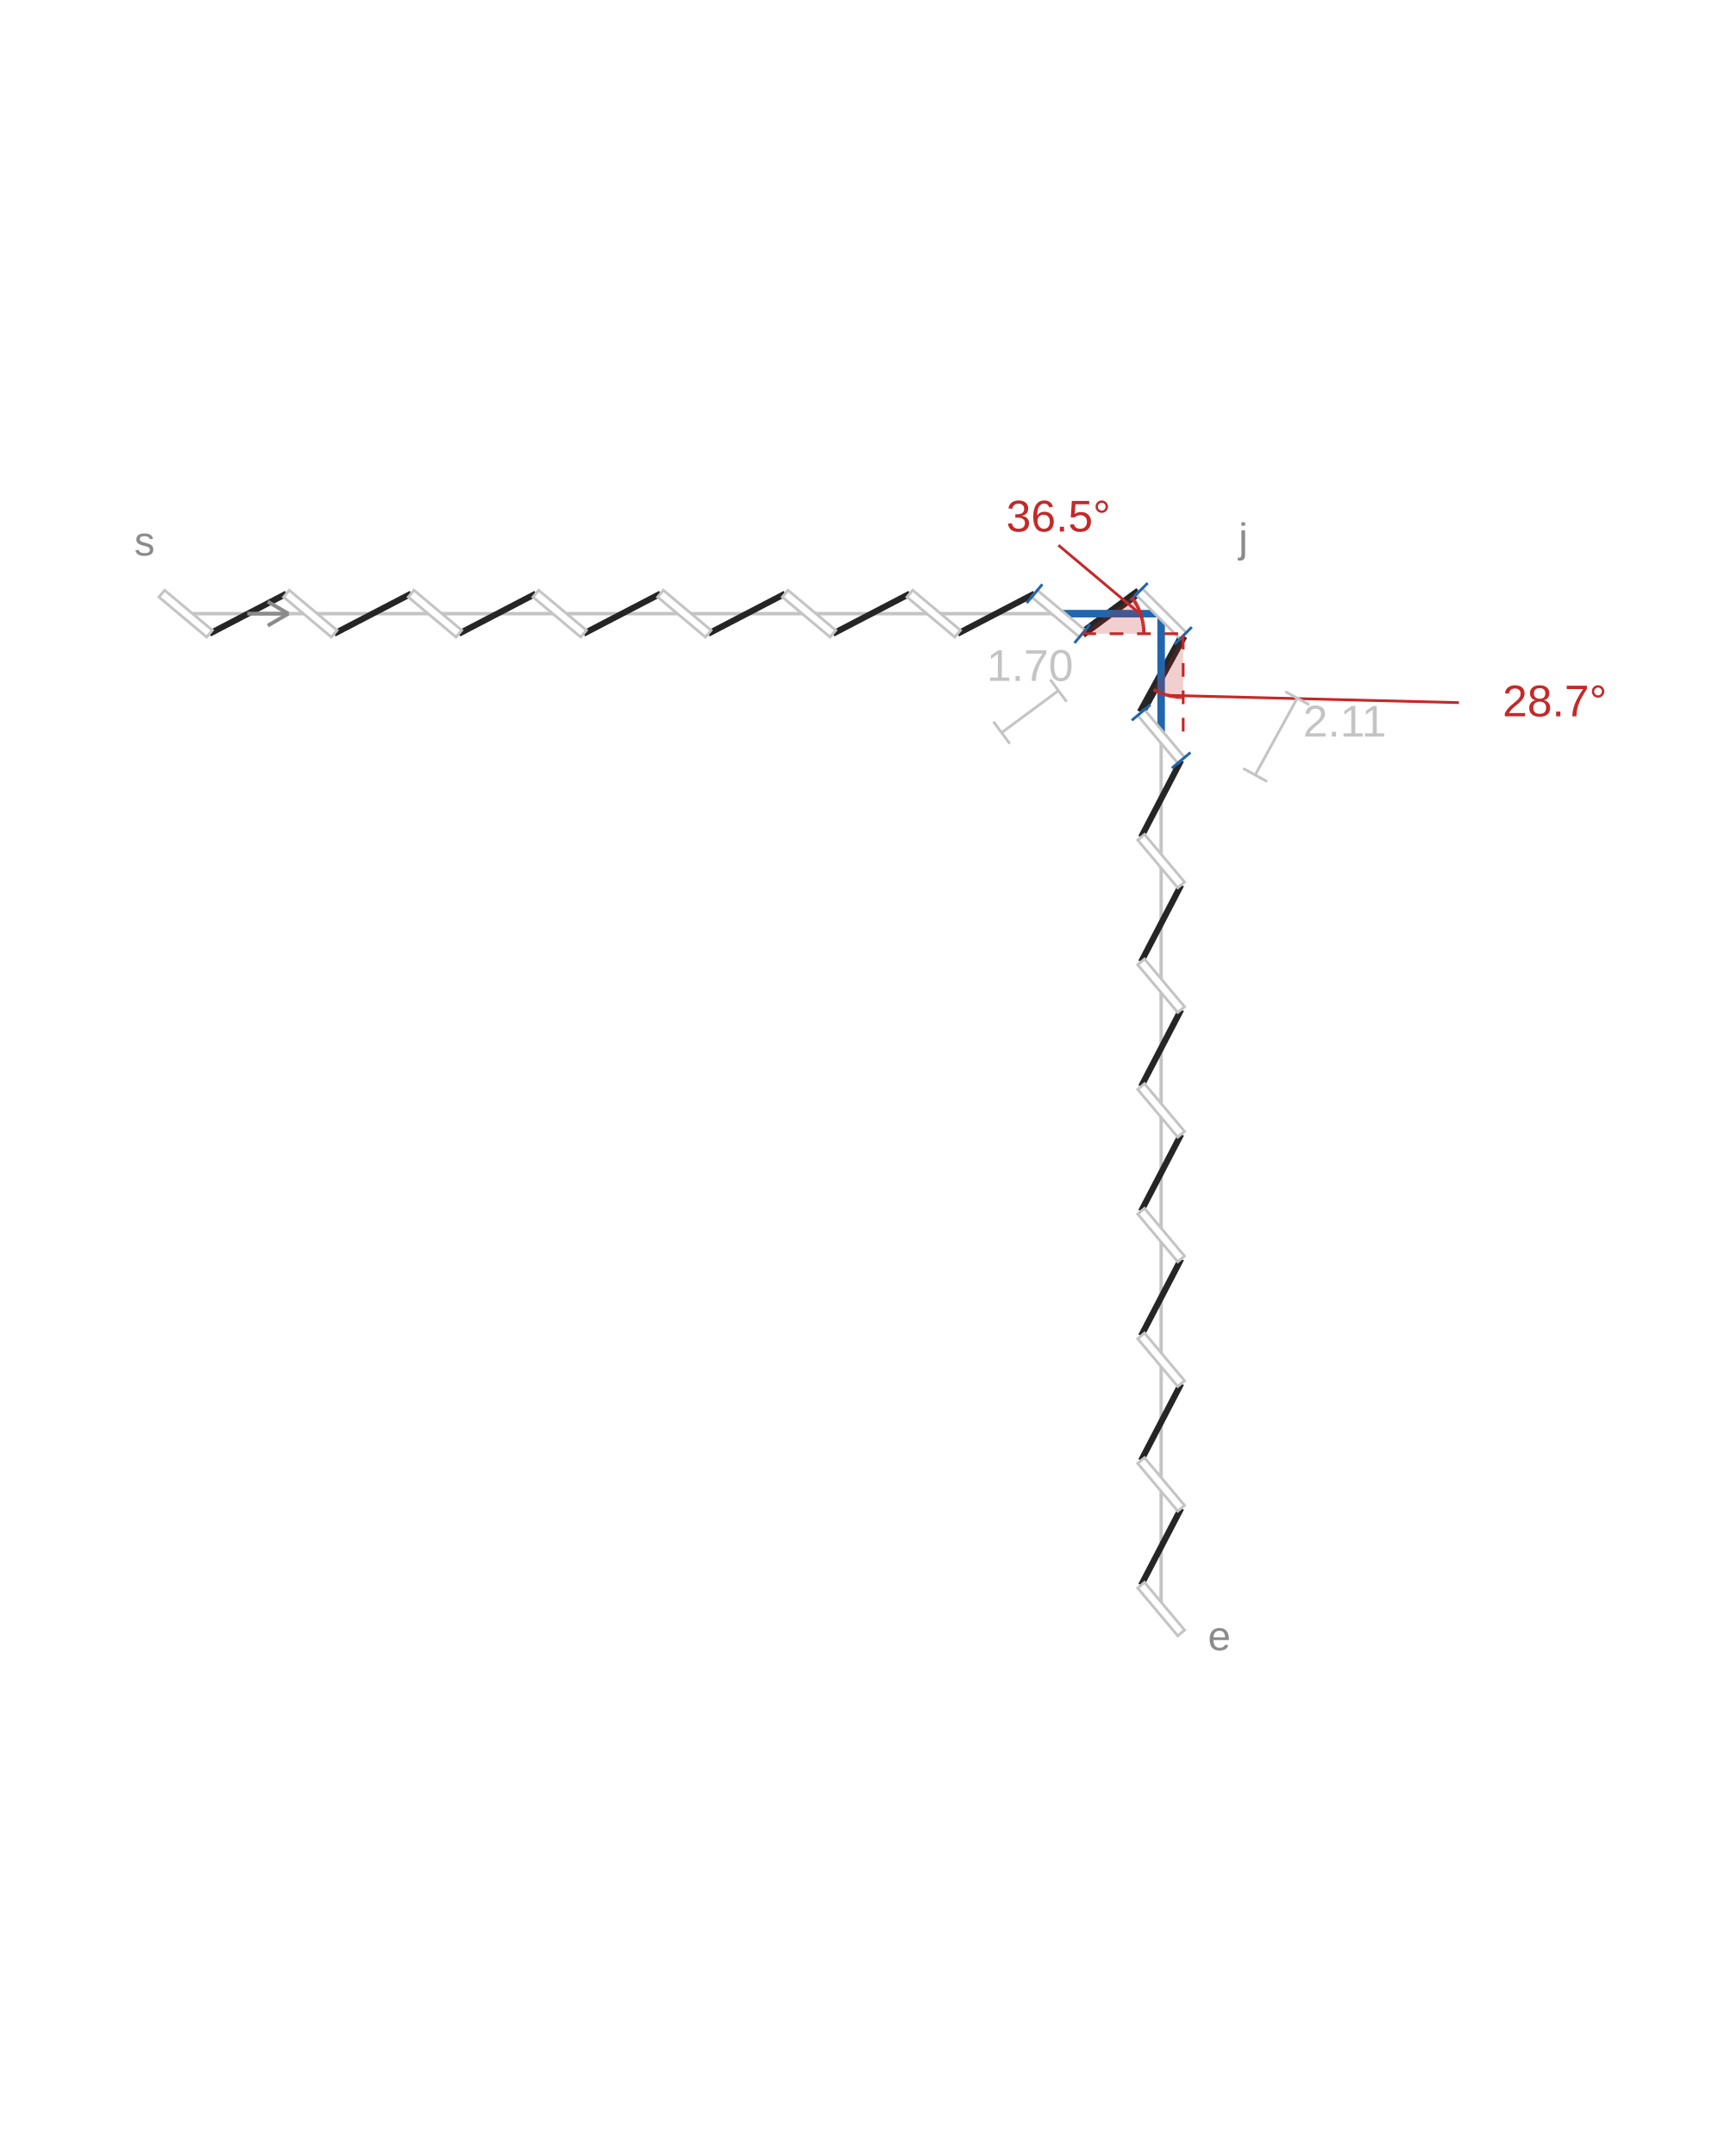
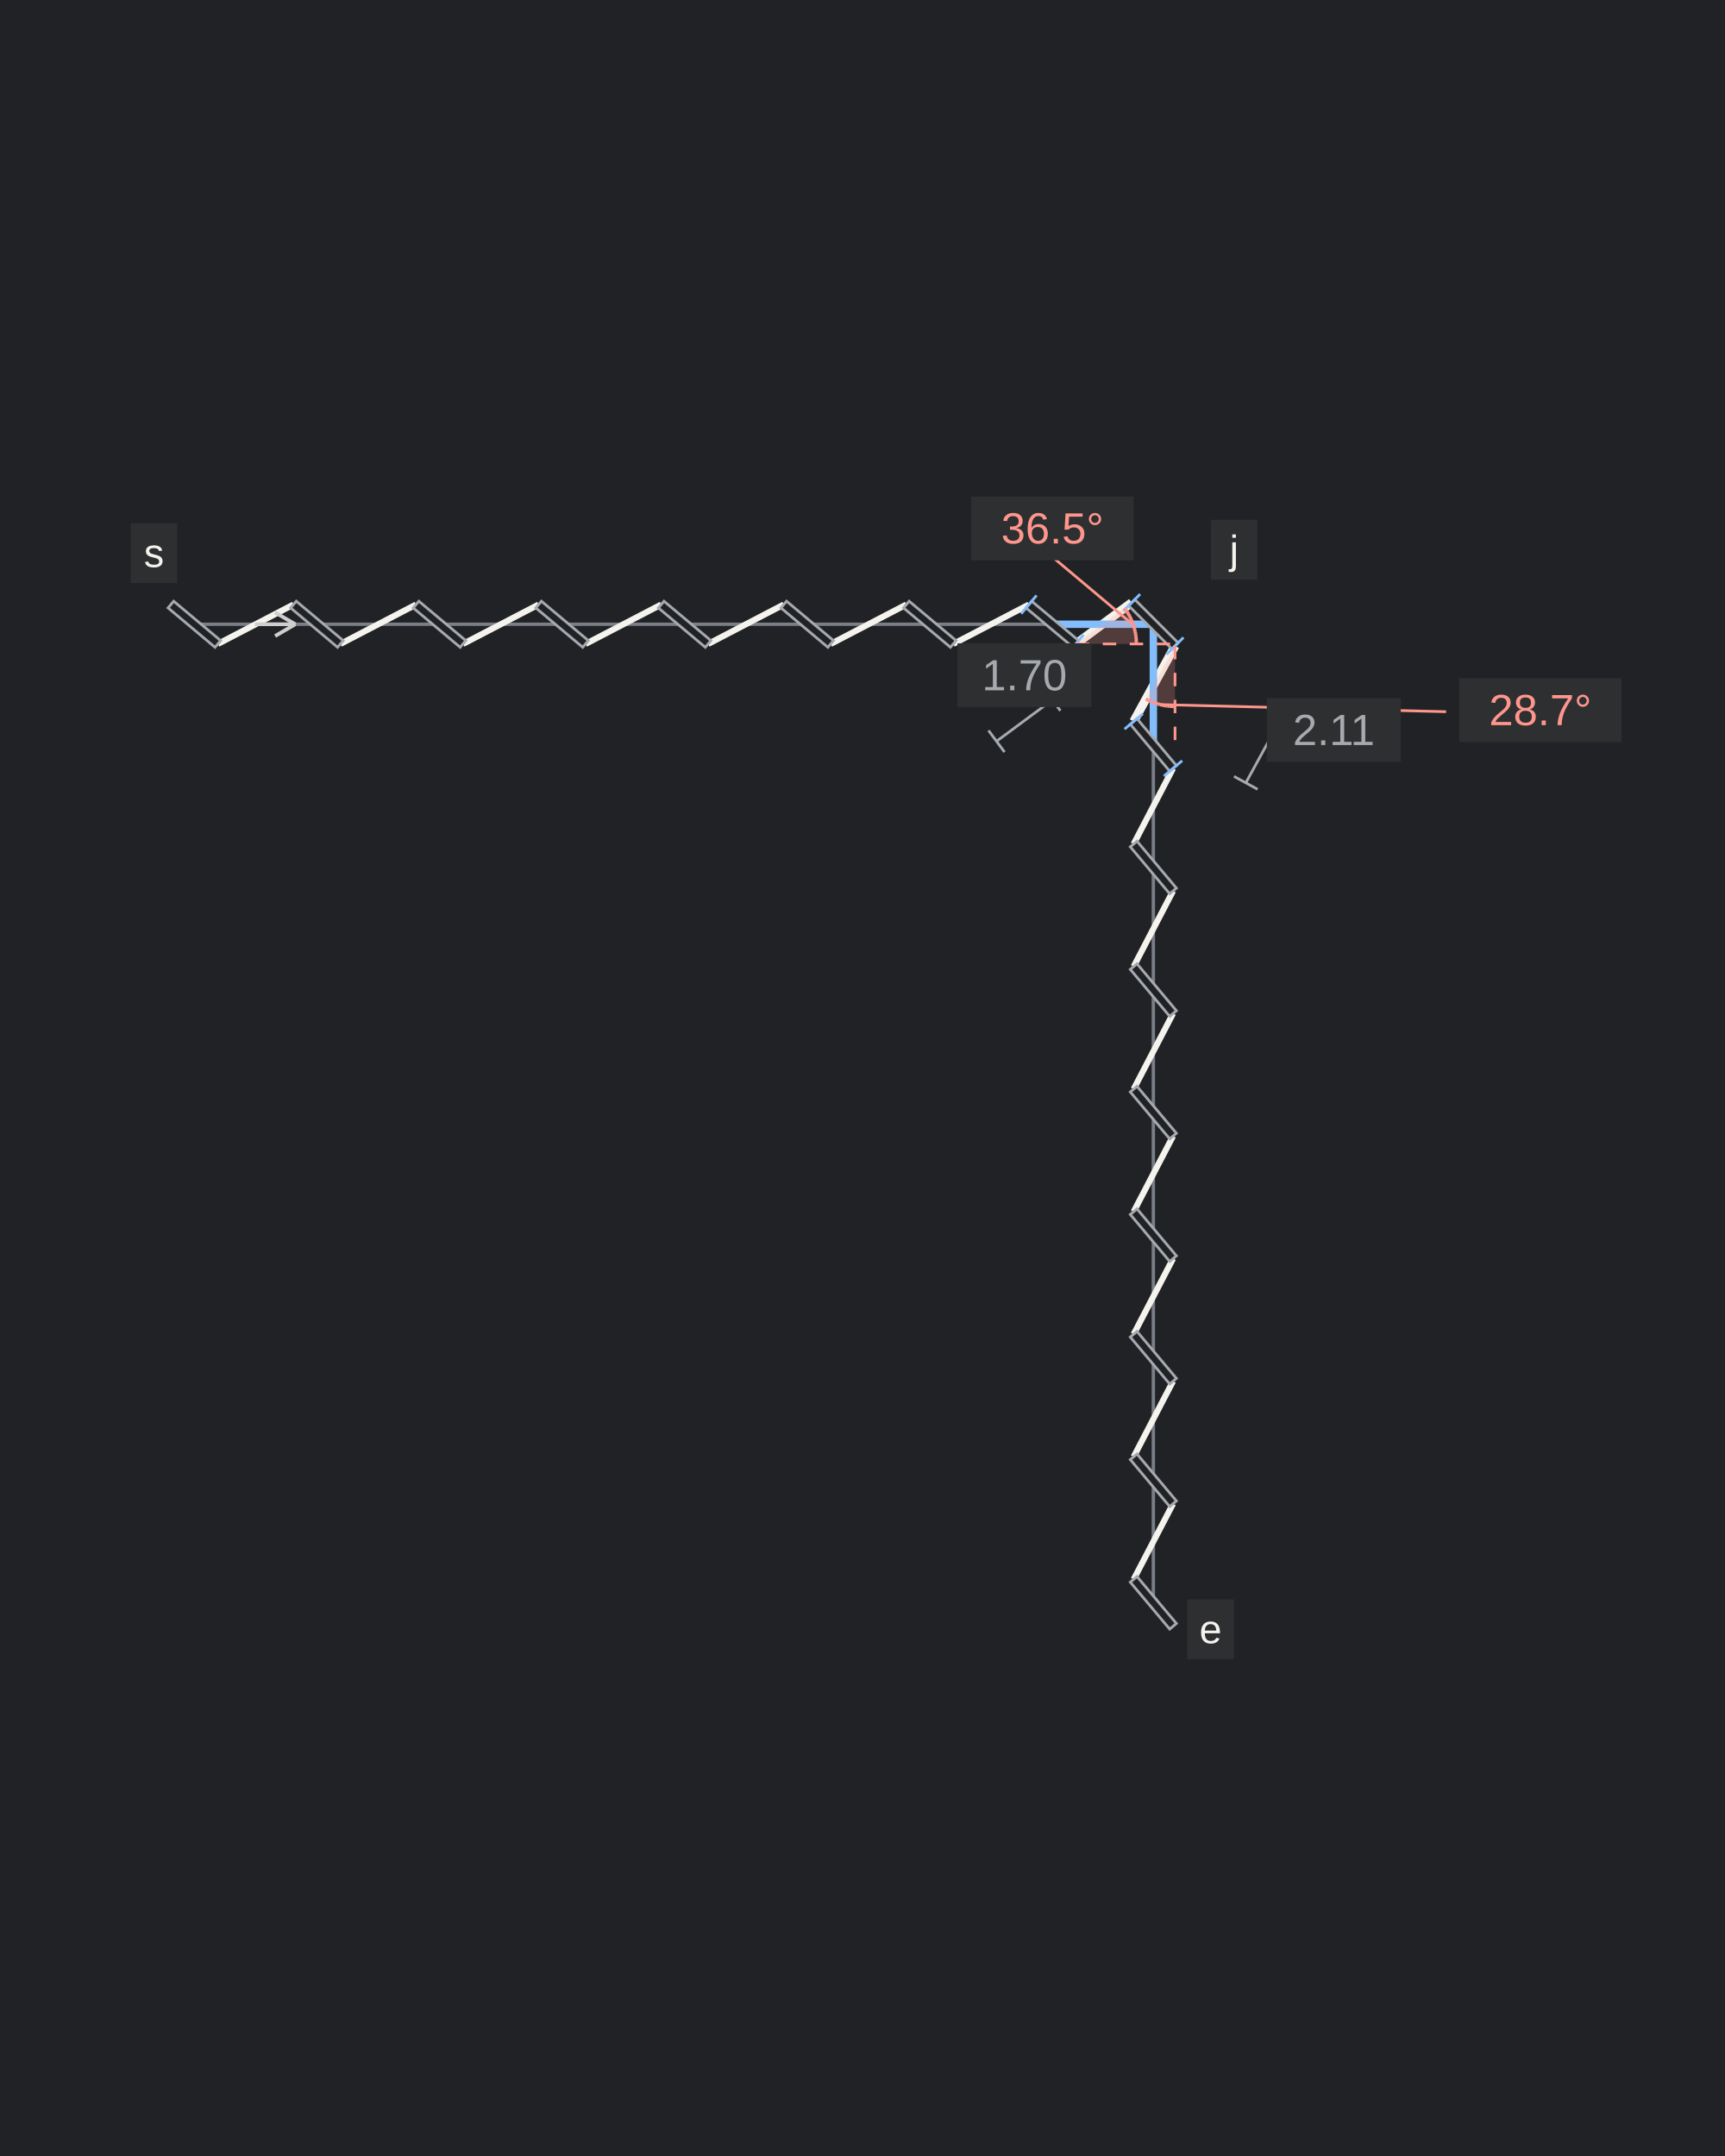
<svg xmlns="http://www.w3.org/2000/svg" width="600" height="750" viewBox="0 0 600 750" role="img" aria-labelledby="title description">
-   <rect width="100%" height="100%" fill="#FFFFFF" />
-   <g transform="translate(-84.24352 165.8515) scale(1.19053)">
-     <line class="guide" x1="125" y1="40" x2="410" y2="40" stroke="#C4C4C4" stroke-width="1" />
-     <line class="guide" x1="410" y1="40" x2="410" y2="330.854" stroke="#C4C4C4" stroke-width="1" />
-     <line class="thread" x1="131.976" y1="45.854" x2="154.451" y2="34.146" stroke="#252525" stroke-width="1.8" />
-     <line class="thread" x1="168.403" y1="45.854" x2="190.878" y2="34.146" stroke="#252525" stroke-width="1.8" />
-     <line class="thread" x1="204.83" y1="45.854" x2="227.304" y2="34.146" stroke="#252525" stroke-width="1.8" />
-     <line class="thread" x1="241.257" y1="45.854" x2="263.731" y2="34.146" stroke="#252525" stroke-width="1.8" />
-     <line class="thread" x1="277.684" y1="45.854" x2="300.158" y2="34.146" stroke="#252525" stroke-width="1.8" />
-     <line class="thread" x1="314.11" y1="45.854" x2="336.585" y2="34.146" stroke="#252525" stroke-width="1.8" />
-     <line class="thread" x1="350.537" y1="45.854" x2="373.012" y2="34.146" stroke="#252525" stroke-width="1.8" />
-     <line class="thread" x1="386.964" y1="45.854" x2="403.561" y2="33.561" stroke="#252525" stroke-width="2.6" />
-     <line class="thread" x1="416.439" y1="46.439" x2="404.146" y2="68.889" stroke="#252525" stroke-width="2.6" />
-     <line class="thread" x1="415.854" y1="82.842" x2="404.146" y2="105.316" stroke="#252525" stroke-width="1.8" />
-     <line class="thread" x1="415.854" y1="119.269" x2="404.146" y2="141.743" stroke="#252525" stroke-width="1.8" />
-     <line class="thread" x1="415.854" y1="155.696" x2="404.146" y2="178.17" stroke="#252525" stroke-width="1.8" />
-     <line class="thread" x1="415.854" y1="192.122" x2="404.146" y2="214.597" stroke="#252525" stroke-width="1.8" />
-     <line class="thread" x1="415.854" y1="228.549" x2="404.146" y2="251.024" stroke="#252525" stroke-width="1.8" />
-     <line class="thread" x1="415.854" y1="264.976" x2="404.146" y2="287.451" stroke="#252525" stroke-width="1.8" />
-     <line class="thread" x1="415.854" y1="301.403" x2="404.146" y2="323.878" stroke="#252525" stroke-width="1.8" />
-     <line class="slit" x1="118.024" y1="34.146" x2="131.976" y2="45.854" stroke="#FFFFFF" stroke-width="2.6" />
-     <polygon class="slit-outline" points="117.188,35.142 131.141,46.85 132.812,44.858 118.859,33.15" fill="#FFFFFF" stroke="#C4C4C4" stroke-width="0.8" />
-     <line class="slit" x1="154.451" y1="34.146" x2="168.403" y2="45.854" stroke="#FFFFFF" stroke-width="2.6" />
-     <polygon class="slit-outline" points="153.615,35.142 167.567,46.85 169.239,44.858 155.286,33.15" fill="#FFFFFF" stroke="#C4C4C4" stroke-width="0.8" />
-     <line class="slit" x1="190.878" y1="34.146" x2="204.83" y2="45.854" stroke="#FFFFFF" stroke-width="2.6" />
-     <polygon class="slit-outline" points="190.042,35.142 203.994,46.85 205.666,44.858 191.713,33.15" fill="#FFFFFF" stroke="#C4C4C4" stroke-width="0.8" />
-     <line class="slit" x1="227.304" y1="34.146" x2="241.257" y2="45.854" stroke="#FFFFFF" stroke-width="2.6" />
-     <polygon class="slit-outline" points="226.469,35.142 240.421,46.85 242.092,44.858 228.14,33.15" fill="#FFFFFF" stroke="#C4C4C4" stroke-width="0.8" />
-     <line class="slit" x1="263.731" y1="34.146" x2="277.684" y2="45.854" stroke="#FFFFFF" stroke-width="2.6" />
-     <polygon class="slit-outline" points="262.896,35.142 276.848,46.85 278.519,44.858 264.567,33.15" fill="#FFFFFF" stroke="#C4C4C4" stroke-width="0.8" />
-     <line class="slit" x1="300.158" y1="34.146" x2="314.11" y2="45.854" stroke="#FFFFFF" stroke-width="2.6" />
-     <polygon class="slit-outline" points="299.323,35.142 313.275,46.85 314.946,44.858 300.994,33.15" fill="#FFFFFF" stroke="#C4C4C4" stroke-width="0.8" />
-     <line class="slit" x1="336.585" y1="34.146" x2="350.537" y2="45.854" stroke="#FFFFFF" stroke-width="2.6" />
-     <polygon class="slit-outline" points="335.749,35.142 349.702,46.85 351.373,44.858 337.421,33.15" fill="#FFFFFF" stroke="#C4C4C4" stroke-width="0.8" />
-     <line class="adjusted-gap" x1="379.988" y1="40" x2="410" y2="40" stroke="#2166AC" stroke-width="2.2" />
-     <line class="slit" x1="373.012" y1="34.146" x2="386.964" y2="45.854" stroke="#FFFFFF" stroke-width="2.6" />
-     <polygon class="slit-outline" points="372.176,35.142 386.129,46.85 387.8,44.858 373.848,33.15" fill="#FFFFFF" stroke="#C4C4C4" stroke-width="0.8" />
-     <line class="adjustment-mark" x1="370.729" y1="36.867" x2="375.295" y2="31.426" stroke="#2166AC" stroke-width="0.8" />
-     <line class="adjustment-mark" x1="384.681" y1="48.574" x2="389.247" y2="43.133" stroke="#2166AC" stroke-width="0.8" />
-     <line class="slit" x1="404.146" y1="323.878" x2="415.854" y2="337.83" stroke="#FFFFFF" stroke-width="2.6" />
-     <polygon class="slit-outline" points="403.15,324.713 414.858,338.665 416.85,336.994 405.142,323.042" fill="#FFFFFF" stroke="#C4C4C4" stroke-width="0.8" />
-     <line class="slit" x1="404.146" y1="287.451" x2="415.854" y2="301.403" stroke="#FFFFFF" stroke-width="2.6" />
-     <polygon class="slit-outline" points="403.15,288.286 414.858,302.239 416.85,300.567 405.142,286.615" fill="#FFFFFF" stroke="#C4C4C4" stroke-width="0.8" />
-     <line class="slit" x1="404.146" y1="251.024" x2="415.854" y2="264.976" stroke="#FFFFFF" stroke-width="2.6" />
-     <polygon class="slit-outline" points="403.15,251.859 414.858,265.812 416.85,264.14 405.142,250.188" fill="#FFFFFF" stroke="#C4C4C4" stroke-width="0.8" />
-     <line class="slit" x1="404.146" y1="214.597" x2="415.854" y2="228.549" stroke="#FFFFFF" stroke-width="2.6" />
-     <polygon class="slit-outline" points="403.15,215.433 414.858,229.385 416.85,227.714 405.142,213.761" fill="#FFFFFF" stroke="#C4C4C4" stroke-width="0.8" />
-     <line class="slit" x1="404.146" y1="178.17" x2="415.854" y2="192.122" stroke="#FFFFFF" stroke-width="2.6" />
-     <polygon class="slit-outline" points="403.15,179.006 414.858,192.958 416.85,191.287 405.142,177.334" fill="#FFFFFF" stroke="#C4C4C4" stroke-width="0.8" />
-     <line class="slit" x1="404.146" y1="141.743" x2="415.854" y2="155.696" stroke="#FFFFFF" stroke-width="2.6" />
-     <polygon class="slit-outline" points="403.15,142.579 414.858,156.531 416.85,154.86 405.142,140.908" fill="#FFFFFF" stroke="#C4C4C4" stroke-width="0.8" />
-     <line class="slit" x1="404.146" y1="105.316" x2="415.854" y2="119.269" stroke="#FFFFFF" stroke-width="2.6" />
-     <polygon class="slit-outline" points="403.15,106.152 414.858,120.104 416.85,118.433 405.142,104.481" fill="#FFFFFF" stroke="#C4C4C4" stroke-width="0.8" />
-     <line class="adjusted-gap" x1="410" y1="75.866" x2="410" y2="40" stroke="#2166AC" stroke-width="2.2" />
-     <line class="slit" x1="404.146" y1="68.889" x2="415.854" y2="82.842" stroke="#FFFFFF" stroke-width="2.6" />
-     <polygon class="slit-outline" points="403.15,69.725 414.858,83.677 416.85,82.006 405.142,68.054" fill="#FFFFFF" stroke="#C4C4C4" stroke-width="0.8" />
-     <line class="adjustment-mark" x1="401.426" y1="71.172" x2="406.867" y2="66.607" stroke="#2166AC" stroke-width="0.8" />
-     <line class="adjustment-mark" x1="413.133" y1="85.125" x2="418.574" y2="80.559" stroke="#2166AC" stroke-width="0.8" />
-     <line class="slit" x1="403.561" y1="33.561" x2="416.439" y2="46.439" stroke="#FFFFFF" stroke-width="2.6" />
-     <polygon class="slit-outline" points="402.641,34.48 415.52,47.359 417.359,45.52 404.48,32.641" fill="#FFFFFF" stroke="#C4C4C4" stroke-width="0.8" />
-     <line class="adjustment-mark" x1="401.049" y1="36.072" x2="406.072" y2="31.049" stroke="#2166AC" stroke-width="0.8" />
-     <line class="adjustment-mark" x1="413.928" y1="48.951" x2="418.951" y2="43.928" stroke="#2166AC" stroke-width="0.8" />
-     <text class="notation-start" x="113" y="23" text-anchor="middle" font-family="Arial,sans-serif" font-size="12" fill="#8B8B8B">s</text>
-     <line class="direction" x1="143" y1="40" x2="155" y2="40" stroke="#8B8B8B" stroke-width="1.1" />
-     <line class="direction" x1="155" y1="40" x2="149" y2="36.5" stroke="#8B8B8B" stroke-width="1.1" />
-     <line class="direction" x1="155" y1="40" x2="149" y2="43.5" stroke="#8B8B8B" stroke-width="1.1" />
-     <text class="notation-end" x="427" y="342.854" text-anchor="middle" font-family="Arial,sans-serif" font-size="12" fill="#8B8B8B">e</text>
-     <text class="notation-junction" x="434" y="22" text-anchor="middle" font-family="Arial,sans-serif" font-size="12" fill="#8B8B8B">j</text>
-     <polygon class="angle-wedge" points="386.964,45.854 404.964,45.854 404.95,45.137 404.907,44.421 404.836,43.707 404.736,42.997 404.608,42.291 404.452,41.591 404.269,40.898 404.057,40.213 403.819,39.536 403.554,38.87 403.263,38.214 402.945,37.571 402.603,36.941 402.235,36.325 401.844,35.725 401.428,35.14" fill="#C62828" fill-opacity="0.22" />
-     <line class="angle-reference" x1="386.964" y1="45.854" x2="414.964" y2="45.854" stroke="#C62828" stroke-width="0.8" stroke-dasharray="4 4" />
-     <line class="thread-angle" x1="404.964" y1="45.854" x2="404.95" y2="45.137" stroke="#C62828" stroke-width="1" />
-     <line class="thread-angle" x1="404.95" y1="45.137" x2="404.907" y2="44.421" stroke="#C62828" stroke-width="1" />
-     <line class="thread-angle" x1="404.907" y1="44.421" x2="404.836" y2="43.707" stroke="#C62828" stroke-width="1" />
-     <line class="thread-angle" x1="404.836" y1="43.707" x2="404.736" y2="42.997" stroke="#C62828" stroke-width="1" />
-     <line class="thread-angle" x1="404.736" y1="42.997" x2="404.608" y2="42.291" stroke="#C62828" stroke-width="1" />
-     <line class="thread-angle" x1="404.608" y1="42.291" x2="404.452" y2="41.591" stroke="#C62828" stroke-width="1" />
-     <line class="thread-angle" x1="404.452" y1="41.591" x2="404.269" y2="40.898" stroke="#C62828" stroke-width="1" />
-     <line class="thread-angle" x1="404.269" y1="40.898" x2="404.057" y2="40.213" stroke="#C62828" stroke-width="1" />
-     <line class="thread-angle" x1="404.057" y1="40.213" x2="403.819" y2="39.536" stroke="#C62828" stroke-width="1" />
-     <line class="thread-angle" x1="403.819" y1="39.536" x2="403.554" y2="38.87" stroke="#C62828" stroke-width="1" />
-     <line class="thread-angle" x1="403.554" y1="38.87" x2="403.263" y2="38.214" stroke="#C62828" stroke-width="1" />
-     <line class="thread-angle" x1="403.263" y1="38.214" x2="402.945" y2="37.571" stroke="#C62828" stroke-width="1" />
-     <line class="thread-angle" x1="402.945" y1="37.571" x2="402.603" y2="36.941" stroke="#C62828" stroke-width="1" />
-     <line class="thread-angle" x1="402.603" y1="36.941" x2="402.235" y2="36.325" stroke="#C62828" stroke-width="1" />
-     <line class="thread-angle" x1="402.235" y1="36.325" x2="401.844" y2="35.725" stroke="#C62828" stroke-width="1" />
-     <line class="thread-angle" x1="401.844" y1="35.725" x2="401.428" y2="35.14" stroke="#C62828" stroke-width="1" />
-     <line class="angle-leader" x1="380" y1="20" x2="404.057" y2="40.213" stroke="#C62828" stroke-width="0.8" />
-     <text class="thread-angle-value" x="380" y="16" text-anchor="middle" font-family="Arial,sans-serif" font-size="13" fill="#C62828">36.5°</text>
-     <polygon class="angle-wedge" points="416.439,46.439 416.439,64.439 415.876,64.431 415.313,64.404 414.751,64.36 414.191,64.298 413.633,64.219 413.078,64.123 412.526,64.009 411.978,63.878 411.434,63.729 410.895,63.564 410.362,63.382 409.834,63.184 409.313,62.969 408.799,62.738 408.293,62.49 407.794,62.227" fill="#C62828" fill-opacity="0.22" />
-     <line class="angle-reference" x1="416.439" y1="46.439" x2="416.439" y2="74.439" stroke="#C62828" stroke-width="0.8" stroke-dasharray="4 4" />
-     <line class="thread-angle" x1="416.439" y1="64.439" x2="415.876" y2="64.431" stroke="#C62828" stroke-width="1" />
-     <line class="thread-angle" x1="415.876" y1="64.431" x2="415.313" y2="64.404" stroke="#C62828" stroke-width="1" />
-     <line class="thread-angle" x1="415.313" y1="64.404" x2="414.751" y2="64.36" stroke="#C62828" stroke-width="1" />
-     <line class="thread-angle" x1="414.751" y1="64.36" x2="414.191" y2="64.298" stroke="#C62828" stroke-width="1" />
-     <line class="thread-angle" x1="414.191" y1="64.298" x2="413.633" y2="64.219" stroke="#C62828" stroke-width="1" />
-     <line class="thread-angle" x1="413.633" y1="64.219" x2="413.078" y2="64.123" stroke="#C62828" stroke-width="1" />
-     <line class="thread-angle" x1="413.078" y1="64.123" x2="412.526" y2="64.009" stroke="#C62828" stroke-width="1" />
-     <line class="thread-angle" x1="412.526" y1="64.009" x2="411.978" y2="63.878" stroke="#C62828" stroke-width="1" />
-     <line class="thread-angle" x1="411.978" y1="63.878" x2="411.434" y2="63.729" stroke="#C62828" stroke-width="1" />
-     <line class="thread-angle" x1="411.434" y1="63.729" x2="410.895" y2="63.564" stroke="#C62828" stroke-width="1" />
-     <line class="thread-angle" x1="410.895" y1="63.564" x2="410.362" y2="63.382" stroke="#C62828" stroke-width="1" />
-     <line class="thread-angle" x1="410.362" y1="63.382" x2="409.834" y2="63.184" stroke="#C62828" stroke-width="1" />
-     <line class="thread-angle" x1="409.834" y1="63.184" x2="409.313" y2="62.969" stroke="#C62828" stroke-width="1" />
-     <line class="thread-angle" x1="409.313" y1="62.969" x2="408.799" y2="62.738" stroke="#C62828" stroke-width="1" />
-     <line class="thread-angle" x1="408.799" y1="62.738" x2="408.293" y2="62.49" stroke="#C62828" stroke-width="1" />
-     <line class="thread-angle" x1="408.293" y1="62.49" x2="407.794" y2="62.227" stroke="#C62828" stroke-width="1" />
-     <line class="angle-leader" x1="497" y1="66" x2="411.978" y2="63.878" stroke="#C62828" stroke-width="0.8" />
-     <text class="thread-angle-value" x="525" y="70" text-anchor="middle" font-family="Arial,sans-serif" font-size="13" fill="#C62828">28.7°</text>
-     <line class="thread-length-dimension" x1="363.392" y1="74.782" x2="379.988" y2="62.489" stroke="#C4C4C4" stroke-width="0.8" />
-     <line class="thread-length-dimension" x1="365.773" y1="77.996" x2="361.011" y2="71.568" stroke="#C4C4C4" stroke-width="0.8" />
-     <line class="thread-length-dimension" x1="382.369" y1="65.703" x2="377.607" y2="59.275" stroke="#C4C4C4" stroke-width="0.8" />
-     <text class="thread-length-value" x="371.69" y="59.636" text-anchor="middle" font-family="Arial,sans-serif" font-size="13" fill="#C4C4C4">1.70</text>
-     <line class="thread-length-dimension" x1="449.77" y1="64.69" x2="437.477" y2="87.14" stroke="#C4C4C4" stroke-width="0.8" />
-     <line class="thread-length-dimension" x1="446.261" y1="62.769" x2="453.278" y2="66.611" stroke="#C4C4C4" stroke-width="0.8" />
-     <line class="thread-length-dimension" x1="433.968" y1="85.219" x2="440.985" y2="89.061" stroke="#C4C4C4" stroke-width="0.8" />
-     <text class="thread-length-value" x="463.623" y="75.915" text-anchor="middle" font-family="Arial,sans-serif" font-size="13" fill="#C4C4C4">2.11</text>
+   <rect width="100%" height="100%" fill="#202225" />
+   <g transform="translate(-78.69992 170.3375) scale(1.170407)">
+     <line class="guide" x1="125" y1="40" x2="410" y2="40" stroke="#797E87" stroke-width="1" />
+     <line class="guide" x1="410" y1="40" x2="410" y2="330.854" stroke="#797E87" stroke-width="1" />
+     <line class="thread" x1="131.976" y1="45.854" x2="154.451" y2="34.146" stroke="#F5F3ED" stroke-width="1.8" />
+     <line class="thread" x1="168.403" y1="45.854" x2="190.878" y2="34.146" stroke="#F5F3ED" stroke-width="1.8" />
+     <line class="thread" x1="204.83" y1="45.854" x2="227.304" y2="34.146" stroke="#F5F3ED" stroke-width="1.8" />
+     <line class="thread" x1="241.257" y1="45.854" x2="263.731" y2="34.146" stroke="#F5F3ED" stroke-width="1.8" />
+     <line class="thread" x1="277.684" y1="45.854" x2="300.158" y2="34.146" stroke="#F5F3ED" stroke-width="1.8" />
+     <line class="thread" x1="314.11" y1="45.854" x2="336.585" y2="34.146" stroke="#F5F3ED" stroke-width="1.8" />
+     <line class="thread" x1="350.537" y1="45.854" x2="373.012" y2="34.146" stroke="#F5F3ED" stroke-width="1.8" />
+     <line class="thread" x1="386.964" y1="45.854" x2="403.561" y2="33.561" stroke="#F5F3ED" stroke-width="2.6" />
+     <line class="thread" x1="416.439" y1="46.439" x2="404.146" y2="68.889" stroke="#F5F3ED" stroke-width="2.6" />
+     <line class="thread" x1="415.854" y1="82.842" x2="404.146" y2="105.316" stroke="#F5F3ED" stroke-width="1.8" />
+     <line class="thread" x1="415.854" y1="119.269" x2="404.146" y2="141.743" stroke="#F5F3ED" stroke-width="1.8" />
+     <line class="thread" x1="415.854" y1="155.696" x2="404.146" y2="178.17" stroke="#F5F3ED" stroke-width="1.8" />
+     <line class="thread" x1="415.854" y1="192.122" x2="404.146" y2="214.597" stroke="#F5F3ED" stroke-width="1.8" />
+     <line class="thread" x1="415.854" y1="228.549" x2="404.146" y2="251.024" stroke="#F5F3ED" stroke-width="1.8" />
+     <line class="thread" x1="415.854" y1="264.976" x2="404.146" y2="287.451" stroke="#F5F3ED" stroke-width="1.8" />
+     <line class="thread" x1="415.854" y1="301.403" x2="404.146" y2="323.878" stroke="#F5F3ED" stroke-width="1.8" />
+     <line class="slit" x1="118.024" y1="34.146" x2="131.976" y2="45.854" stroke="#202225" stroke-width="2.6" />
+     <polygon class="slit-outline" points="117.188,35.142 131.141,46.85 132.812,44.858 118.859,33.15" fill="#202225" stroke="#A6A9AE" stroke-width="0.8" />
+     <line class="slit" x1="154.451" y1="34.146" x2="168.403" y2="45.854" stroke="#202225" stroke-width="2.6" />
+     <polygon class="slit-outline" points="153.615,35.142 167.567,46.85 169.239,44.858 155.286,33.15" fill="#202225" stroke="#A6A9AE" stroke-width="0.8" />
+     <line class="slit" x1="190.878" y1="34.146" x2="204.83" y2="45.854" stroke="#202225" stroke-width="2.6" />
+     <polygon class="slit-outline" points="190.042,35.142 203.994,46.85 205.666,44.858 191.713,33.15" fill="#202225" stroke="#A6A9AE" stroke-width="0.8" />
+     <line class="slit" x1="227.304" y1="34.146" x2="241.257" y2="45.854" stroke="#202225" stroke-width="2.6" />
+     <polygon class="slit-outline" points="226.469,35.142 240.421,46.85 242.092,44.858 228.14,33.15" fill="#202225" stroke="#A6A9AE" stroke-width="0.8" />
+     <line class="slit" x1="263.731" y1="34.146" x2="277.684" y2="45.854" stroke="#202225" stroke-width="2.6" />
+     <polygon class="slit-outline" points="262.896,35.142 276.848,46.85 278.519,44.858 264.567,33.15" fill="#202225" stroke="#A6A9AE" stroke-width="0.8" />
+     <line class="slit" x1="300.158" y1="34.146" x2="314.11" y2="45.854" stroke="#202225" stroke-width="2.6" />
+     <polygon class="slit-outline" points="299.323,35.142 313.275,46.85 314.946,44.858 300.994,33.15" fill="#202225" stroke="#A6A9AE" stroke-width="0.8" />
+     <line class="slit" x1="336.585" y1="34.146" x2="350.537" y2="45.854" stroke="#202225" stroke-width="2.6" />
+     <polygon class="slit-outline" points="335.749,35.142 349.702,46.85 351.373,44.858 337.421,33.15" fill="#202225" stroke="#A6A9AE" stroke-width="0.8" />
+     <line class="adjusted-gap" x1="379.988" y1="40" x2="410" y2="40" stroke="#83BDFC" stroke-width="2.2" />
+     <line class="slit" x1="373.012" y1="34.146" x2="386.964" y2="45.854" stroke="#202225" stroke-width="2.6" />
+     <polygon class="slit-outline" points="372.176,35.142 386.129,46.85 387.8,44.858 373.848,33.15" fill="#202225" stroke="#A6A9AE" stroke-width="0.8" />
+     <line class="adjustment-mark" x1="370.729" y1="36.867" x2="375.295" y2="31.426" stroke="#83BDFC" stroke-width="0.8" />
+     <line class="adjustment-mark" x1="384.681" y1="48.574" x2="389.247" y2="43.133" stroke="#83BDFC" stroke-width="0.8" />
+     <line class="slit" x1="404.146" y1="323.878" x2="415.854" y2="337.83" stroke="#202225" stroke-width="2.6" />
+     <polygon class="slit-outline" points="403.15,324.713 414.858,338.665 416.85,336.994 405.142,323.042" fill="#202225" stroke="#A6A9AE" stroke-width="0.8" />
+     <line class="slit" x1="404.146" y1="287.451" x2="415.854" y2="301.403" stroke="#202225" stroke-width="2.6" />
+     <polygon class="slit-outline" points="403.15,288.286 414.858,302.239 416.85,300.567 405.142,286.615" fill="#202225" stroke="#A6A9AE" stroke-width="0.8" />
+     <line class="slit" x1="404.146" y1="251.024" x2="415.854" y2="264.976" stroke="#202225" stroke-width="2.6" />
+     <polygon class="slit-outline" points="403.15,251.859 414.858,265.812 416.85,264.14 405.142,250.188" fill="#202225" stroke="#A6A9AE" stroke-width="0.8" />
+     <line class="slit" x1="404.146" y1="214.597" x2="415.854" y2="228.549" stroke="#202225" stroke-width="2.6" />
+     <polygon class="slit-outline" points="403.15,215.433 414.858,229.385 416.85,227.714 405.142,213.761" fill="#202225" stroke="#A6A9AE" stroke-width="0.8" />
+     <line class="slit" x1="404.146" y1="178.17" x2="415.854" y2="192.122" stroke="#202225" stroke-width="2.6" />
+     <polygon class="slit-outline" points="403.15,179.006 414.858,192.958 416.85,191.287 405.142,177.334" fill="#202225" stroke="#A6A9AE" stroke-width="0.8" />
+     <line class="slit" x1="404.146" y1="141.743" x2="415.854" y2="155.696" stroke="#202225" stroke-width="2.6" />
+     <polygon class="slit-outline" points="403.15,142.579 414.858,156.531 416.85,154.86 405.142,140.908" fill="#202225" stroke="#A6A9AE" stroke-width="0.8" />
+     <line class="slit" x1="404.146" y1="105.316" x2="415.854" y2="119.269" stroke="#202225" stroke-width="2.6" />
+     <polygon class="slit-outline" points="403.15,106.152 414.858,120.104 416.85,118.433 405.142,104.481" fill="#202225" stroke="#A6A9AE" stroke-width="0.8" />
+     <line class="adjusted-gap" x1="410" y1="75.866" x2="410" y2="40" stroke="#83BDFC" stroke-width="2.2" />
+     <line class="slit" x1="404.146" y1="68.889" x2="415.854" y2="82.842" stroke="#202225" stroke-width="2.6" />
+     <polygon class="slit-outline" points="403.15,69.725 414.858,83.677 416.85,82.006 405.142,68.054" fill="#202225" stroke="#A6A9AE" stroke-width="0.8" />
+     <line class="adjustment-mark" x1="401.426" y1="71.172" x2="406.867" y2="66.607" stroke="#83BDFC" stroke-width="0.8" />
+     <line class="adjustment-mark" x1="413.133" y1="85.125" x2="418.574" y2="80.559" stroke="#83BDFC" stroke-width="0.8" />
+     <line class="slit" x1="403.561" y1="33.561" x2="416.439" y2="46.439" stroke="#202225" stroke-width="2.6" />
+     <polygon class="slit-outline" points="402.641,34.48 415.52,47.359 417.359,45.52 404.48,32.641" fill="#202225" stroke="#A6A9AE" stroke-width="0.8" />
+     <line class="adjustment-mark" x1="401.049" y1="36.072" x2="406.072" y2="31.049" stroke="#83BDFC" stroke-width="0.8" />
+     <line class="adjustment-mark" x1="413.928" y1="48.951" x2="418.951" y2="43.928" stroke="#83BDFC" stroke-width="0.8" />
+     <rect class="label-background" x="106.1" y="9.96" width="13.8" height="17.8" fill="#2D2F31" />
+     <text class="notation-start" x="113" y="23" text-anchor="middle" font-family="Arial" font-size="12" fill="#F5F3ED">s</text>
+     <line class="direction" x1="143" y1="40" x2="155" y2="40" stroke="#CECECE" stroke-width="1.1" />
+     <line class="direction" x1="155" y1="40" x2="149" y2="36.5" stroke="#CECECE" stroke-width="1.1" />
+     <line class="direction" x1="155" y1="40" x2="149" y2="43.5" stroke="#CECECE" stroke-width="1.1" />
+     <rect class="label-background" x="420.1" y="329.814" width="13.8" height="17.8" fill="#2D2F31" />
+     <text class="notation-end" x="427" y="342.854" text-anchor="middle" font-family="Arial" font-size="12" fill="#F5F3ED">e</text>
+     <rect class="label-background" x="427.1" y="8.96" width="13.8" height="17.8" fill="#2D2F31" />
+     <text class="notation-junction" x="434" y="22" text-anchor="middle" font-family="Arial" font-size="12" fill="#F5F3ED">j</text>
+     <polygon class="angle-wedge" points="386.964,45.854 404.964,45.854 404.95,45.137 404.907,44.421 404.836,43.707 404.736,42.997 404.608,42.291 404.452,41.591 404.269,40.898 404.057,40.213 403.819,39.536 403.554,38.87 403.263,38.214 402.945,37.571 402.603,36.941 402.235,36.325 401.844,35.725 401.428,35.14" fill="#FF968C" fill-opacity="0.22" />
+     <line class="angle-reference" x1="386.964" y1="45.854" x2="414.964" y2="45.854" stroke="#FF968C" stroke-width="0.8" stroke-dasharray="4 4" />
+     <line class="thread-angle" x1="404.964" y1="45.854" x2="404.95" y2="45.137" stroke="#FF968C" stroke-width="1" />
+     <line class="thread-angle" x1="404.95" y1="45.137" x2="404.907" y2="44.421" stroke="#FF968C" stroke-width="1" />
+     <line class="thread-angle" x1="404.907" y1="44.421" x2="404.836" y2="43.707" stroke="#FF968C" stroke-width="1" />
+     <line class="thread-angle" x1="404.836" y1="43.707" x2="404.736" y2="42.997" stroke="#FF968C" stroke-width="1" />
+     <line class="thread-angle" x1="404.736" y1="42.997" x2="404.608" y2="42.291" stroke="#FF968C" stroke-width="1" />
+     <line class="thread-angle" x1="404.608" y1="42.291" x2="404.452" y2="41.591" stroke="#FF968C" stroke-width="1" />
+     <line class="thread-angle" x1="404.452" y1="41.591" x2="404.269" y2="40.898" stroke="#FF968C" stroke-width="1" />
+     <line class="thread-angle" x1="404.269" y1="40.898" x2="404.057" y2="40.213" stroke="#FF968C" stroke-width="1" />
+     <line class="thread-angle" x1="404.057" y1="40.213" x2="403.819" y2="39.536" stroke="#FF968C" stroke-width="1" />
+     <line class="thread-angle" x1="403.819" y1="39.536" x2="403.554" y2="38.87" stroke="#FF968C" stroke-width="1" />
+     <line class="thread-angle" x1="403.554" y1="38.87" x2="403.263" y2="38.214" stroke="#FF968C" stroke-width="1" />
+     <line class="thread-angle" x1="403.263" y1="38.214" x2="402.945" y2="37.571" stroke="#FF968C" stroke-width="1" />
+     <line class="thread-angle" x1="402.945" y1="37.571" x2="402.603" y2="36.941" stroke="#FF968C" stroke-width="1" />
+     <line class="thread-angle" x1="402.603" y1="36.941" x2="402.235" y2="36.325" stroke="#FF968C" stroke-width="1" />
+     <line class="thread-angle" x1="402.235" y1="36.325" x2="401.844" y2="35.725" stroke="#FF968C" stroke-width="1" />
+     <line class="thread-angle" x1="401.844" y1="35.725" x2="401.428" y2="35.14" stroke="#FF968C" stroke-width="1" />
+     <line class="angle-leader" x1="380" y1="20" x2="404.057" y2="40.213" stroke="#FF968C" stroke-width="0.8" />
+     <rect class="label-background" x="355.875" y="2.04" width="48.25" height="18.95" fill="#2D2F31" />
+     <text class="thread-angle-value" x="380" y="16" text-anchor="middle" font-family="Arial" font-size="13" fill="#FF968C">36.5°</text>
+     <polygon class="angle-wedge" points="416.439,46.439 416.439,64.439 415.876,64.431 415.313,64.404 414.751,64.36 414.191,64.298 413.633,64.219 413.078,64.123 412.526,64.009 411.978,63.878 411.434,63.729 410.895,63.564 410.362,63.382 409.834,63.184 409.313,62.969 408.799,62.738 408.293,62.49 407.794,62.227" fill="#FF968C" fill-opacity="0.22" />
+     <line class="angle-reference" x1="416.439" y1="46.439" x2="416.439" y2="74.439" stroke="#FF968C" stroke-width="0.8" stroke-dasharray="4 4" />
+     <line class="thread-angle" x1="416.439" y1="64.439" x2="415.876" y2="64.431" stroke="#FF968C" stroke-width="1" />
+     <line class="thread-angle" x1="415.876" y1="64.431" x2="415.313" y2="64.404" stroke="#FF968C" stroke-width="1" />
+     <line class="thread-angle" x1="415.313" y1="64.404" x2="414.751" y2="64.36" stroke="#FF968C" stroke-width="1" />
+     <line class="thread-angle" x1="414.751" y1="64.36" x2="414.191" y2="64.298" stroke="#FF968C" stroke-width="1" />
+     <line class="thread-angle" x1="414.191" y1="64.298" x2="413.633" y2="64.219" stroke="#FF968C" stroke-width="1" />
+     <line class="thread-angle" x1="413.633" y1="64.219" x2="413.078" y2="64.123" stroke="#FF968C" stroke-width="1" />
+     <line class="thread-angle" x1="413.078" y1="64.123" x2="412.526" y2="64.009" stroke="#FF968C" stroke-width="1" />
+     <line class="thread-angle" x1="412.526" y1="64.009" x2="411.978" y2="63.878" stroke="#FF968C" stroke-width="1" />
+     <line class="thread-angle" x1="411.978" y1="63.878" x2="411.434" y2="63.729" stroke="#FF968C" stroke-width="1" />
+     <line class="thread-angle" x1="411.434" y1="63.729" x2="410.895" y2="63.564" stroke="#FF968C" stroke-width="1" />
+     <line class="thread-angle" x1="410.895" y1="63.564" x2="410.362" y2="63.382" stroke="#FF968C" stroke-width="1" />
+     <line class="thread-angle" x1="410.362" y1="63.382" x2="409.834" y2="63.184" stroke="#FF968C" stroke-width="1" />
+     <line class="thread-angle" x1="409.834" y1="63.184" x2="409.313" y2="62.969" stroke="#FF968C" stroke-width="1" />
+     <line class="thread-angle" x1="409.313" y1="62.969" x2="408.799" y2="62.738" stroke="#FF968C" stroke-width="1" />
+     <line class="thread-angle" x1="408.799" y1="62.738" x2="408.293" y2="62.49" stroke="#FF968C" stroke-width="1" />
+     <line class="thread-angle" x1="408.293" y1="62.49" x2="407.794" y2="62.227" stroke="#FF968C" stroke-width="1" />
+     <line class="angle-leader" x1="497" y1="66" x2="411.978" y2="63.878" stroke="#FF968C" stroke-width="0.8" />
+     <rect class="label-background" x="500.875" y="56.04" width="48.25" height="18.95" fill="#2D2F31" />
+     <text class="thread-angle-value" x="525" y="70" text-anchor="middle" font-family="Arial" font-size="13" fill="#FF968C">28.7°</text>
+     <line class="thread-length-dimension" x1="363.392" y1="74.782" x2="379.988" y2="62.489" stroke="#A6A9AE" stroke-width="0.8" />
+     <line class="thread-length-dimension" x1="365.773" y1="77.996" x2="361.011" y2="71.568" stroke="#A6A9AE" stroke-width="0.8" />
+     <line class="thread-length-dimension" x1="382.369" y1="65.703" x2="377.607" y2="59.275" stroke="#A6A9AE" stroke-width="0.8" />
+     <rect class="label-background" x="351.79" y="45.676" width="39.8" height="18.95" fill="#2D2F31" />
+     <text class="thread-length-value" x="371.69" y="59.636" text-anchor="middle" font-family="Arial" font-size="13" fill="#A6A9AE">1.70</text>
+     <line class="thread-length-dimension" x1="449.77" y1="64.69" x2="437.477" y2="87.14" stroke="#A6A9AE" stroke-width="0.8" />
+     <line class="thread-length-dimension" x1="446.261" y1="62.769" x2="453.278" y2="66.611" stroke="#A6A9AE" stroke-width="0.8" />
+     <line class="thread-length-dimension" x1="433.968" y1="85.219" x2="440.985" y2="89.061" stroke="#A6A9AE" stroke-width="0.8" />
+     <rect class="label-background" x="443.723" y="61.955" width="39.8" height="18.95" fill="#2D2F31" />
+     <text class="thread-length-value" x="463.623" y="75.915" text-anchor="middle" font-family="Arial" font-size="13" fill="#A6A9AE">2.11</text>
  </g>
</svg>
